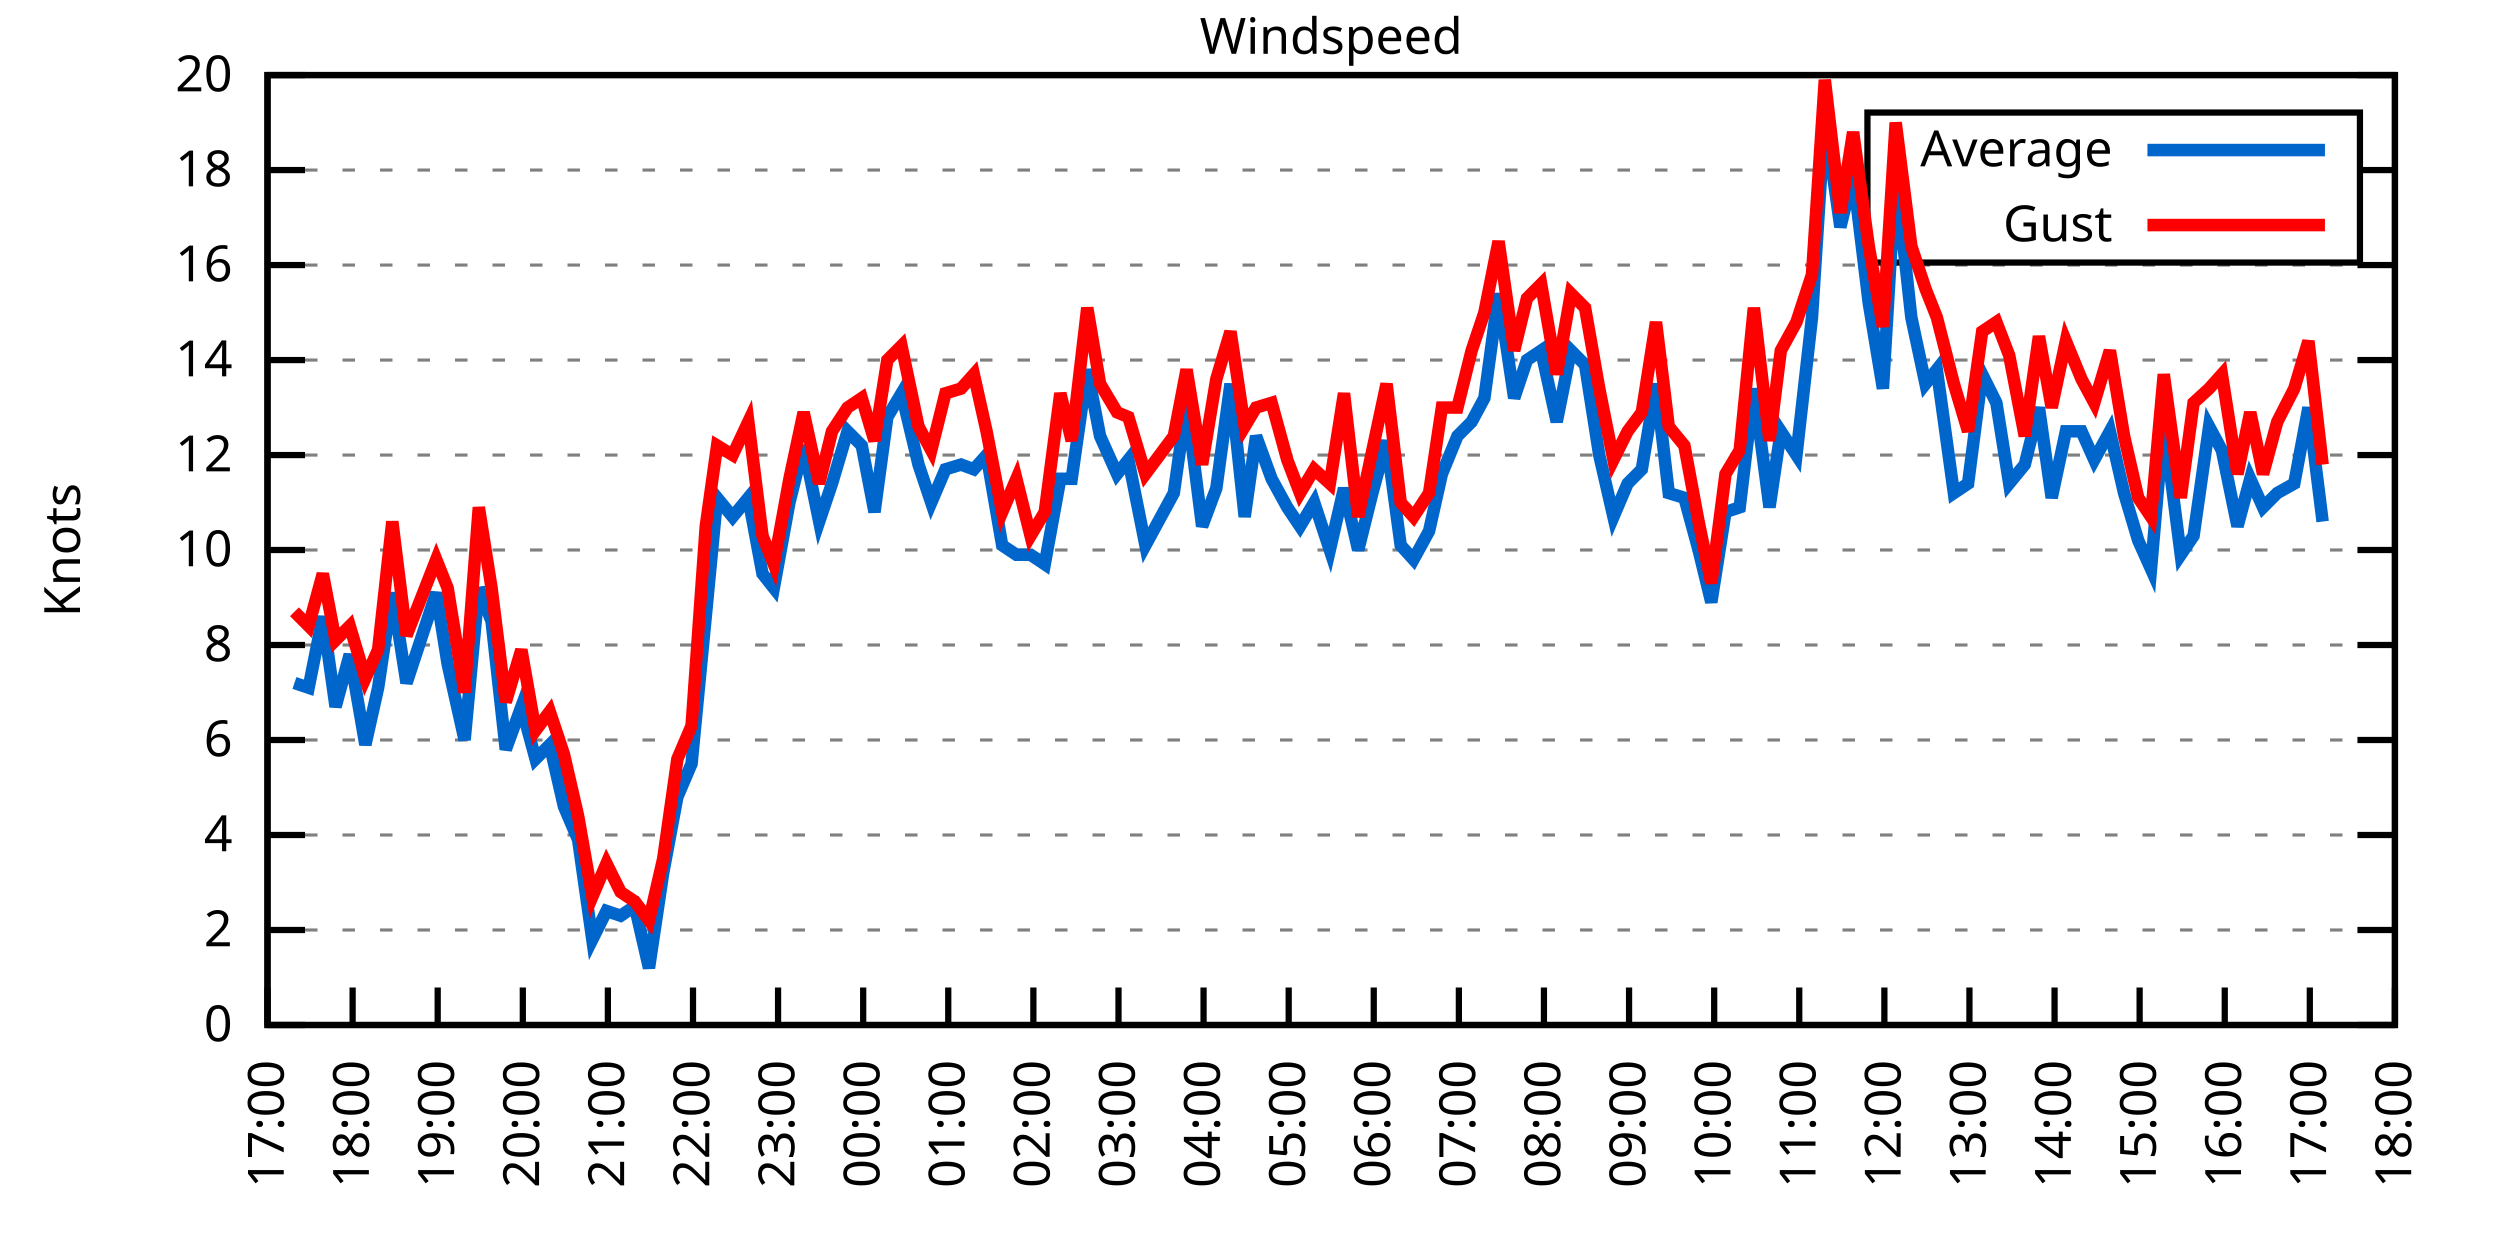
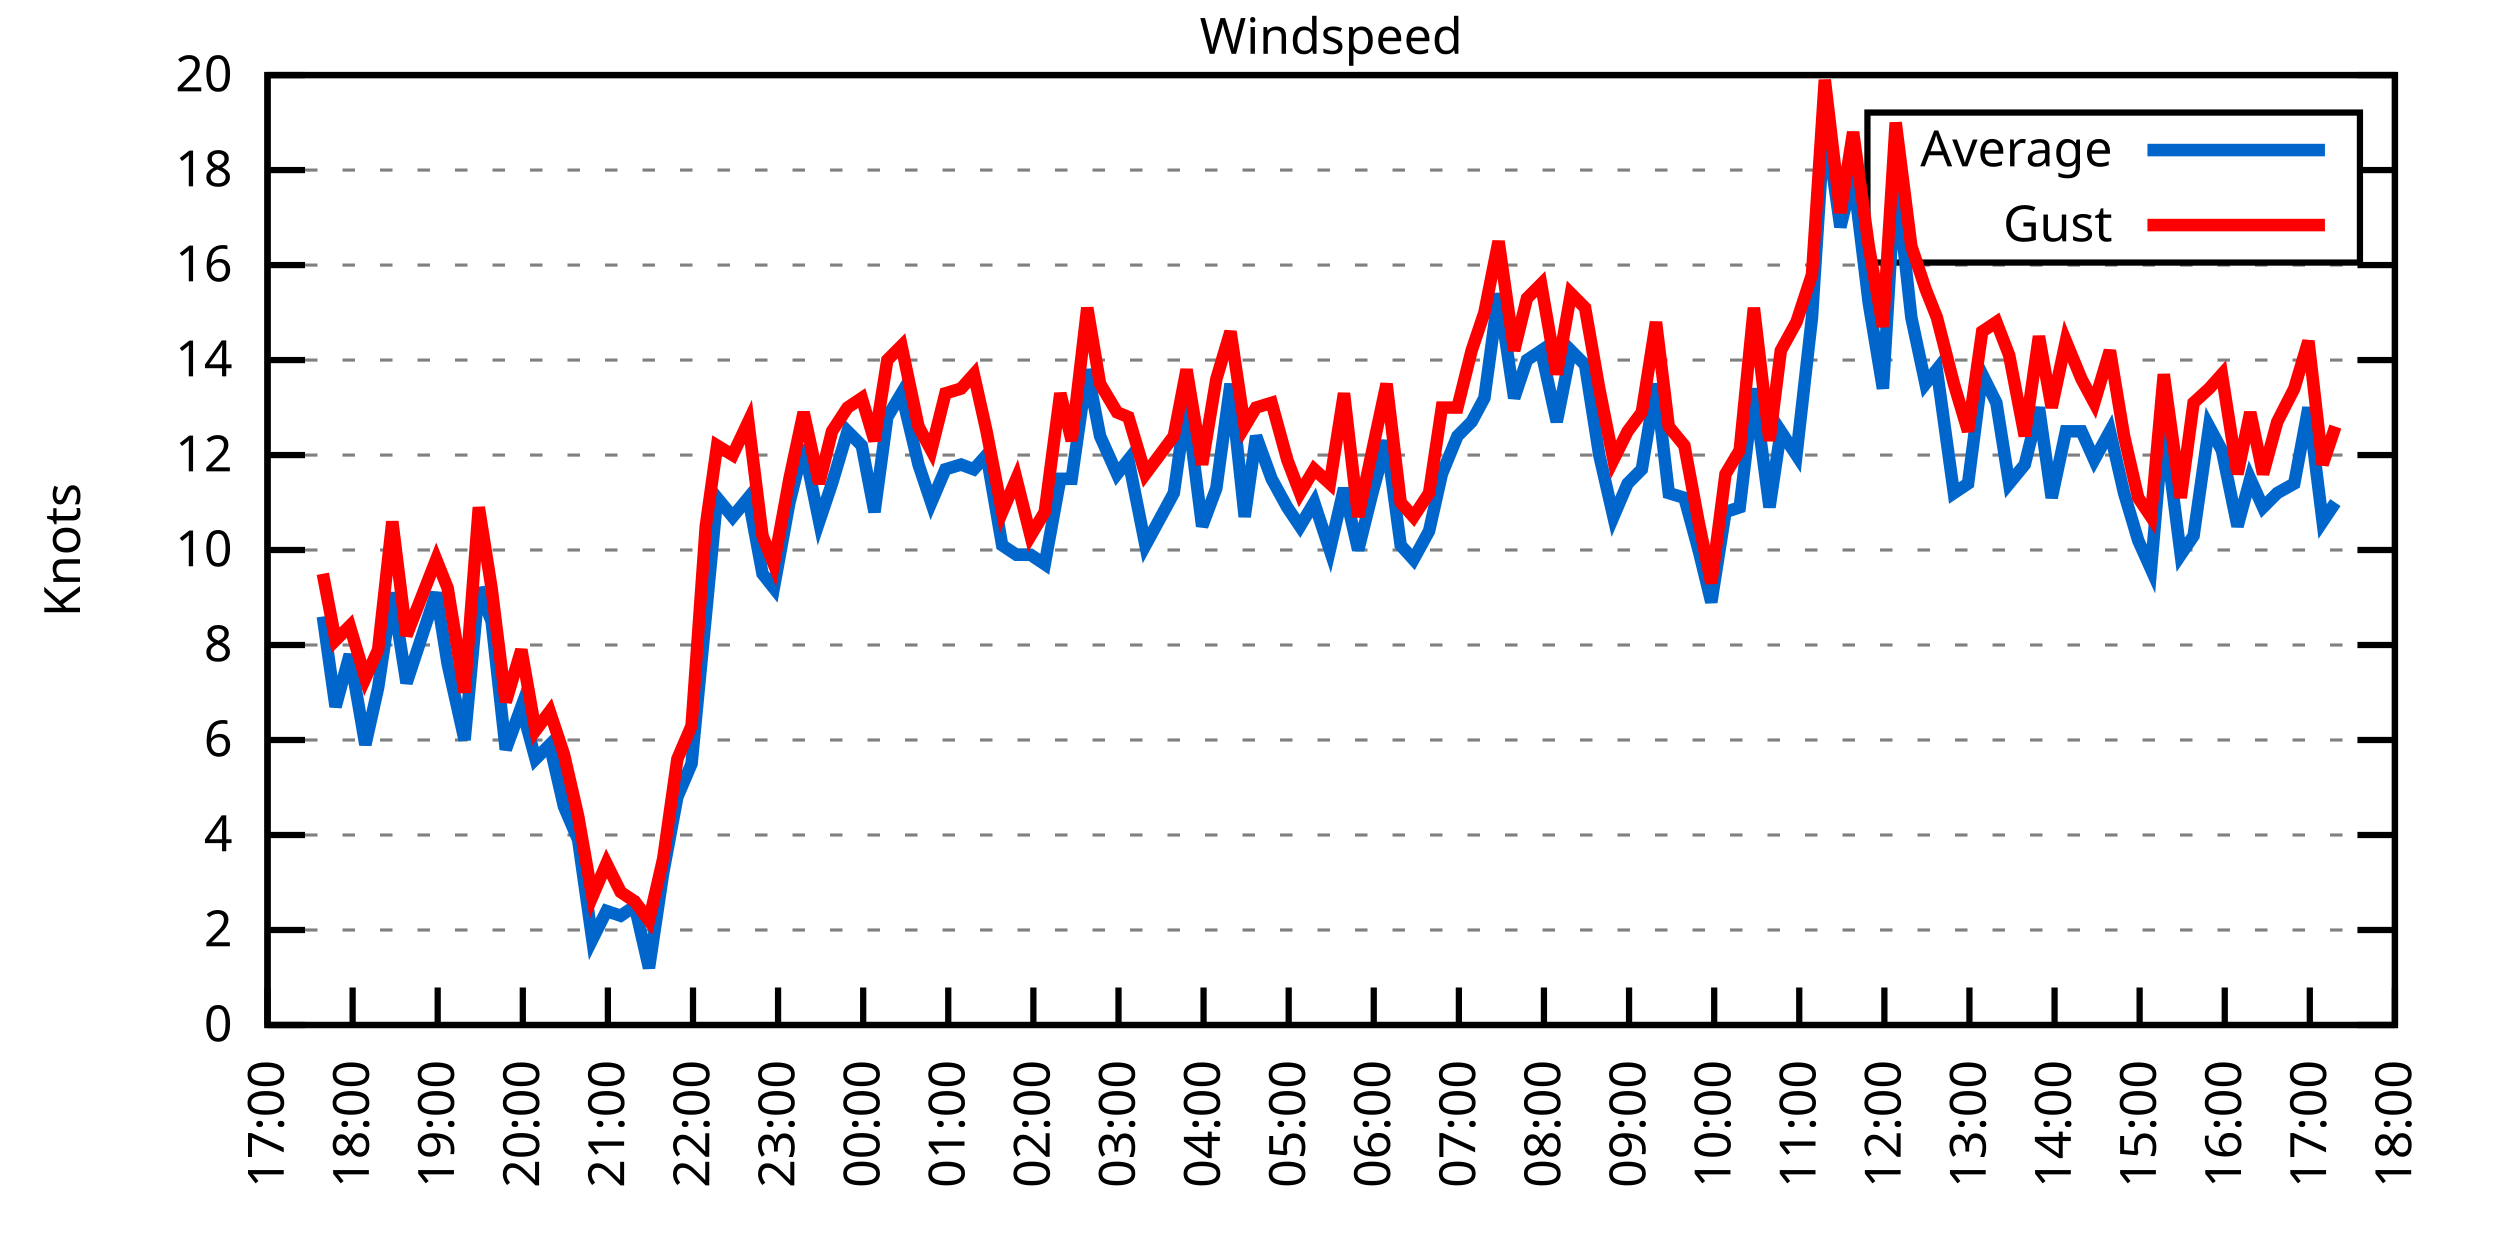
<svg xmlns="http://www.w3.org/2000/svg" xmlns:xlink="http://www.w3.org/1999/xlink" width="400" height="200" viewBox="0 0 400 200">
  <g id="gnuplot_canvas">
    <rect x="0" y="0" width="400" height="200" fill="none" />
    <defs>
      <circle id="gpDot" r="0.5" stroke-width="0.5" stroke="currentColor" />
      <path id="gpPt0" stroke-width="0.333" stroke="currentColor" d="M-1,0 h2 M0,-1 v2" />
      <path id="gpPt1" stroke-width="0.333" stroke="currentColor" d="M-1,-1 L1,1 M1,-1 L-1,1" />
      <path id="gpPt2" stroke-width="0.333" stroke="currentColor" d="M-1,0 L1,0 M0,-1 L0,1 M-1,-1 L1,1 M-1,1 L1,-1" />
      <rect id="gpPt3" stroke-width="0.333" stroke="currentColor" x="-1" y="-1" width="2" height="2" />
      <rect id="gpPt4" stroke-width="0.333" stroke="currentColor" fill="currentColor" x="-1" y="-1" width="2" height="2" />
      <circle id="gpPt5" stroke-width="0.333" stroke="currentColor" cx="0" cy="0" r="1" />
      <use xlink:href="#gpPt5" id="gpPt6" fill="currentColor" stroke="none" />
      <path id="gpPt7" stroke-width="0.333" stroke="currentColor" d="M0,-1.33 L-1.33,0.67 L1.33,0.67 z" />
      <use xlink:href="#gpPt7" id="gpPt8" fill="currentColor" stroke="none" />
      <use xlink:href="#gpPt7" id="gpPt9" stroke="currentColor" transform="rotate(180)" />
      <use xlink:href="#gpPt9" id="gpPt10" fill="currentColor" stroke="none" />
      <use xlink:href="#gpPt3" id="gpPt11" stroke="currentColor" transform="rotate(45)" />
      <use xlink:href="#gpPt11" id="gpPt12" fill="currentColor" stroke="none" />
      <path id="gpPt13" stroke-width="0.333" stroke="currentColor" d="M0,1.330 L1.265,0.411 L0.782,-1.067 L-0.782,-1.076 L-1.265,0.411 z" />
      <use xlink:href="#gpPt13" id="gpPt14" fill="currentColor" stroke="none" />
      <filter id="textbox" filterUnits="objectBoundingBox" x="0" y="0" height="1" width="1">
        <feFlood flood-color="white" flood-opacity="1" result="bgnd" />
        <feComposite in="SourceGraphic" in2="bgnd" operator="atop" />
      </filter>
      <filter id="greybox" filterUnits="objectBoundingBox" x="0" y="0" height="1" width="1">
        <feFlood flood-color="lightgrey" flood-opacity="1" result="grey" />
        <feComposite in="SourceGraphic" in2="grey" operator="atop" />
      </filter>
    </defs>
    <g fill="none" color="white" stroke="currentColor" stroke-width="1.00" stroke-linecap="butt" stroke-linejoin="miter">
</g>
    <g fill="none" color="black" stroke="currentColor" stroke-width="1.00" stroke-linecap="butt" stroke-linejoin="miter">
      <g stroke="none" shape-rendering="crispEdges">
        <polygon fill="rgb(255, 255, 255)" points="42.80,164.00 383.18,164.00 383.18,12.02 42.80,12.02 " />
      </g>
    </g>
    <g fill="none" color="black" stroke="currentColor" stroke-width="1.00" stroke-linecap="butt" stroke-linejoin="miter">
</g>
    <g fill="none" color="black" stroke="black" stroke-width="0.50" stroke-linecap="butt" stroke-linejoin="miter">
</g>
    <g fill="none" color="gray" stroke="currentColor" stroke-width="0.50" stroke-linecap="butt" stroke-linejoin="miter">
      <path stroke="gray" stroke-dasharray="2,4" class="gridline" d="M42.80,164.00 L383.19,164.00  " />
    </g>
    <g fill="none" color="gray" stroke="gray" stroke-width="1.00" stroke-linecap="butt" stroke-linejoin="miter">
</g>
    <g fill="none" color="black" stroke="currentColor" stroke-width="1.00" stroke-linecap="butt" stroke-linejoin="miter">
      <path stroke="black" d="M42.80,164.00 L48.80,164.00 M383.19,164.00 L377.19,164.00  " />
      <g transform="translate(37.20,166.60)" stroke="none" fill="black" font-family="Sans" font-size="8.00" text-anchor="end">
        <text>
          <tspan font-family="Sans"> 0</tspan>
        </text>
      </g>
    </g>
    <g fill="none" color="black" stroke="currentColor" stroke-width="1.00" stroke-linecap="butt" stroke-linejoin="miter">
</g>
    <g fill="none" color="black" stroke="black" stroke-width="0.50" stroke-linecap="butt" stroke-linejoin="miter">
</g>
    <g fill="none" color="gray" stroke="currentColor" stroke-width="0.50" stroke-linecap="butt" stroke-linejoin="miter">
      <path stroke="gray" stroke-dasharray="2,4" class="gridline" d="M42.80,148.80 L383.19,148.80  " />
    </g>
    <g fill="none" color="gray" stroke="gray" stroke-width="1.00" stroke-linecap="butt" stroke-linejoin="miter">
</g>
    <g fill="none" color="black" stroke="currentColor" stroke-width="1.00" stroke-linecap="butt" stroke-linejoin="miter">
      <path stroke="black" d="M42.80,148.80 L48.80,148.80 M383.19,148.80 L377.19,148.80  " />
      <g transform="translate(37.20,151.40)" stroke="none" fill="black" font-family="Sans" font-size="8.00" text-anchor="end">
        <text>
          <tspan font-family="Sans"> 2</tspan>
        </text>
      </g>
    </g>
    <g fill="none" color="black" stroke="currentColor" stroke-width="1.00" stroke-linecap="butt" stroke-linejoin="miter">
</g>
    <g fill="none" color="black" stroke="black" stroke-width="0.50" stroke-linecap="butt" stroke-linejoin="miter">
</g>
    <g fill="none" color="gray" stroke="currentColor" stroke-width="0.50" stroke-linecap="butt" stroke-linejoin="miter">
      <path stroke="gray" stroke-dasharray="2,4" class="gridline" d="M42.80,133.60 L383.19,133.60  " />
    </g>
    <g fill="none" color="gray" stroke="gray" stroke-width="1.00" stroke-linecap="butt" stroke-linejoin="miter">
</g>
    <g fill="none" color="black" stroke="currentColor" stroke-width="1.00" stroke-linecap="butt" stroke-linejoin="miter">
      <path stroke="black" d="M42.80,133.60 L48.80,133.60 M383.19,133.60 L377.19,133.60  " />
      <g transform="translate(37.20,136.20)" stroke="none" fill="black" font-family="Sans" font-size="8.00" text-anchor="end">
        <text>
          <tspan font-family="Sans"> 4</tspan>
        </text>
      </g>
    </g>
    <g fill="none" color="black" stroke="currentColor" stroke-width="1.00" stroke-linecap="butt" stroke-linejoin="miter">
</g>
    <g fill="none" color="black" stroke="black" stroke-width="0.50" stroke-linecap="butt" stroke-linejoin="miter">
</g>
    <g fill="none" color="gray" stroke="currentColor" stroke-width="0.50" stroke-linecap="butt" stroke-linejoin="miter">
      <path stroke="gray" stroke-dasharray="2,4" class="gridline" d="M42.80,118.40 L383.19,118.40  " />
    </g>
    <g fill="none" color="gray" stroke="gray" stroke-width="1.00" stroke-linecap="butt" stroke-linejoin="miter">
</g>
    <g fill="none" color="black" stroke="currentColor" stroke-width="1.00" stroke-linecap="butt" stroke-linejoin="miter">
      <path stroke="black" d="M42.80,118.40 L48.80,118.40 M383.19,118.40 L377.19,118.40  " />
      <g transform="translate(37.20,121.00)" stroke="none" fill="black" font-family="Sans" font-size="8.00" text-anchor="end">
        <text>
          <tspan font-family="Sans"> 6</tspan>
        </text>
      </g>
    </g>
    <g fill="none" color="black" stroke="currentColor" stroke-width="1.00" stroke-linecap="butt" stroke-linejoin="miter">
</g>
    <g fill="none" color="black" stroke="black" stroke-width="0.50" stroke-linecap="butt" stroke-linejoin="miter">
</g>
    <g fill="none" color="gray" stroke="currentColor" stroke-width="0.50" stroke-linecap="butt" stroke-linejoin="miter">
      <path stroke="gray" stroke-dasharray="2,4" class="gridline" d="M42.80,103.20 L383.19,103.20  " />
    </g>
    <g fill="none" color="gray" stroke="gray" stroke-width="1.00" stroke-linecap="butt" stroke-linejoin="miter">
</g>
    <g fill="none" color="black" stroke="currentColor" stroke-width="1.00" stroke-linecap="butt" stroke-linejoin="miter">
      <path stroke="black" d="M42.80,103.20 L48.80,103.20 M383.19,103.20 L377.19,103.20  " />
      <g transform="translate(37.20,105.80)" stroke="none" fill="black" font-family="Sans" font-size="8.00" text-anchor="end">
        <text>
          <tspan font-family="Sans"> 8</tspan>
        </text>
      </g>
    </g>
    <g fill="none" color="black" stroke="currentColor" stroke-width="1.00" stroke-linecap="butt" stroke-linejoin="miter">
</g>
    <g fill="none" color="black" stroke="black" stroke-width="0.50" stroke-linecap="butt" stroke-linejoin="miter">
</g>
    <g fill="none" color="gray" stroke="currentColor" stroke-width="0.50" stroke-linecap="butt" stroke-linejoin="miter">
      <path stroke="gray" stroke-dasharray="2,4" class="gridline" d="M42.80,88.00 L383.19,88.00  " />
    </g>
    <g fill="none" color="gray" stroke="gray" stroke-width="1.00" stroke-linecap="butt" stroke-linejoin="miter">
</g>
    <g fill="none" color="black" stroke="currentColor" stroke-width="1.00" stroke-linecap="butt" stroke-linejoin="miter">
      <path stroke="black" d="M42.80,88.00 L48.80,88.00 M383.19,88.00 L377.19,88.00  " />
      <g transform="translate(37.20,90.60)" stroke="none" fill="black" font-family="Sans" font-size="8.00" text-anchor="end">
        <text>
          <tspan font-family="Sans"> 10</tspan>
        </text>
      </g>
    </g>
    <g fill="none" color="black" stroke="currentColor" stroke-width="1.00" stroke-linecap="butt" stroke-linejoin="miter">
</g>
    <g fill="none" color="black" stroke="black" stroke-width="0.50" stroke-linecap="butt" stroke-linejoin="miter">
</g>
    <g fill="none" color="gray" stroke="currentColor" stroke-width="0.50" stroke-linecap="butt" stroke-linejoin="miter">
      <path stroke="gray" stroke-dasharray="2,4" class="gridline" d="M42.80,72.81 L383.19,72.81  " />
    </g>
    <g fill="none" color="gray" stroke="gray" stroke-width="1.00" stroke-linecap="butt" stroke-linejoin="miter">
</g>
    <g fill="none" color="black" stroke="currentColor" stroke-width="1.00" stroke-linecap="butt" stroke-linejoin="miter">
      <path stroke="black" d="M42.80,72.81 L48.80,72.81 M383.19,72.81 L377.19,72.81  " />
      <g transform="translate(37.20,75.41)" stroke="none" fill="black" font-family="Sans" font-size="8.00" text-anchor="end">
        <text>
          <tspan font-family="Sans"> 12</tspan>
        </text>
      </g>
    </g>
    <g fill="none" color="black" stroke="currentColor" stroke-width="1.00" stroke-linecap="butt" stroke-linejoin="miter">
</g>
    <g fill="none" color="black" stroke="black" stroke-width="0.50" stroke-linecap="butt" stroke-linejoin="miter">
</g>
    <g fill="none" color="gray" stroke="currentColor" stroke-width="0.50" stroke-linecap="butt" stroke-linejoin="miter">
      <path stroke="gray" stroke-dasharray="2,4" class="gridline" d="M42.80,57.61 L383.19,57.61  " />
    </g>
    <g fill="none" color="gray" stroke="gray" stroke-width="1.00" stroke-linecap="butt" stroke-linejoin="miter">
</g>
    <g fill="none" color="black" stroke="currentColor" stroke-width="1.00" stroke-linecap="butt" stroke-linejoin="miter">
      <path stroke="black" d="M42.80,57.61 L48.80,57.61 M383.19,57.61 L377.19,57.61  " />
      <g transform="translate(37.20,60.21)" stroke="none" fill="black" font-family="Sans" font-size="8.00" text-anchor="end">
        <text>
          <tspan font-family="Sans"> 14</tspan>
        </text>
      </g>
    </g>
    <g fill="none" color="black" stroke="currentColor" stroke-width="1.00" stroke-linecap="butt" stroke-linejoin="miter">
</g>
    <g fill="none" color="black" stroke="black" stroke-width="0.50" stroke-linecap="butt" stroke-linejoin="miter">
</g>
    <g fill="none" color="gray" stroke="currentColor" stroke-width="0.50" stroke-linecap="butt" stroke-linejoin="miter">
      <path stroke="gray" stroke-dasharray="2,4" class="gridline" d="M42.80,42.41 L383.19,42.41  " />
    </g>
    <g fill="none" color="gray" stroke="gray" stroke-width="1.00" stroke-linecap="butt" stroke-linejoin="miter">
</g>
    <g fill="none" color="black" stroke="currentColor" stroke-width="1.00" stroke-linecap="butt" stroke-linejoin="miter">
      <path stroke="black" d="M42.80,42.41 L48.80,42.41 M383.19,42.41 L377.19,42.41  " />
      <g transform="translate(37.20,45.01)" stroke="none" fill="black" font-family="Sans" font-size="8.00" text-anchor="end">
        <text>
          <tspan font-family="Sans"> 16</tspan>
        </text>
      </g>
    </g>
    <g fill="none" color="black" stroke="currentColor" stroke-width="1.00" stroke-linecap="butt" stroke-linejoin="miter">
</g>
    <g fill="none" color="black" stroke="black" stroke-width="0.50" stroke-linecap="butt" stroke-linejoin="miter">
</g>
    <g fill="none" color="gray" stroke="currentColor" stroke-width="0.50" stroke-linecap="butt" stroke-linejoin="miter">
      <path stroke="gray" stroke-dasharray="2,4" class="gridline" d="M42.80,27.21 L298.79,27.21 M377.59,27.21 L383.19,27.21  " />
    </g>
    <g fill="none" color="gray" stroke="gray" stroke-width="1.00" stroke-linecap="butt" stroke-linejoin="miter">
</g>
    <g fill="none" color="black" stroke="currentColor" stroke-width="1.00" stroke-linecap="butt" stroke-linejoin="miter">
      <path stroke="black" d="M42.80,27.21 L48.80,27.21 M383.19,27.21 L377.19,27.21  " />
      <g transform="translate(37.20,29.81)" stroke="none" fill="black" font-family="Sans" font-size="8.00" text-anchor="end">
        <text>
          <tspan font-family="Sans"> 18</tspan>
        </text>
      </g>
    </g>
    <g fill="none" color="black" stroke="currentColor" stroke-width="1.00" stroke-linecap="butt" stroke-linejoin="miter">
</g>
    <g fill="none" color="black" stroke="black" stroke-width="0.50" stroke-linecap="butt" stroke-linejoin="miter">
</g>
    <g fill="none" color="gray" stroke="currentColor" stroke-width="0.50" stroke-linecap="butt" stroke-linejoin="miter">
      <path stroke="gray" stroke-dasharray="2,4" class="gridline" d="M42.80,12.01 L383.19,12.01  " />
    </g>
    <g fill="none" color="gray" stroke="gray" stroke-width="1.00" stroke-linecap="butt" stroke-linejoin="miter">
</g>
    <g fill="none" color="black" stroke="currentColor" stroke-width="1.00" stroke-linecap="butt" stroke-linejoin="miter">
      <path stroke="black" d="M42.80,12.01 L48.80,12.01 M383.19,12.01 L377.19,12.01  " />
      <g transform="translate(37.20,14.61)" stroke="none" fill="black" font-family="Sans" font-size="8.00" text-anchor="end">
        <text>
          <tspan font-family="Sans"> 20</tspan>
        </text>
      </g>
    </g>
    <g fill="none" color="black" stroke="currentColor" stroke-width="1.00" stroke-linecap="butt" stroke-linejoin="miter">
      <path stroke="black" d="M42.80,164.00 L42.80,158.00  " />
      <g transform="translate(45.40,169.60) rotate(270.00)" stroke="none" fill="black" font-family="Sans" font-size="8.00" text-anchor="end">
        <text>
          <tspan font-family="Sans">17:00</tspan>
        </text>
      </g>
    </g>
    <g fill="none" color="black" stroke="currentColor" stroke-width="1.00" stroke-linecap="butt" stroke-linejoin="miter">
      <path stroke="black" d="M56.42,164.00 L56.42,158.00  " />
      <g transform="translate(59.02,169.60) rotate(270.00)" stroke="none" fill="black" font-family="Sans" font-size="8.00" text-anchor="end">
        <text>
          <tspan font-family="Sans">18:00</tspan>
        </text>
      </g>
    </g>
    <g fill="none" color="black" stroke="currentColor" stroke-width="1.00" stroke-linecap="butt" stroke-linejoin="miter">
      <path stroke="black" d="M70.03,164.00 L70.03,158.00  " />
      <g transform="translate(72.63,169.60) rotate(270.00)" stroke="none" fill="black" font-family="Sans" font-size="8.00" text-anchor="end">
        <text>
          <tspan font-family="Sans">19:00</tspan>
        </text>
      </g>
    </g>
    <g fill="none" color="black" stroke="currentColor" stroke-width="1.00" stroke-linecap="butt" stroke-linejoin="miter">
      <path stroke="black" d="M83.65,164.00 L83.65,158.00  " />
      <g transform="translate(86.25,169.60) rotate(270.00)" stroke="none" fill="black" font-family="Sans" font-size="8.00" text-anchor="end">
        <text>
          <tspan font-family="Sans">20:00</tspan>
        </text>
      </g>
    </g>
    <g fill="none" color="black" stroke="currentColor" stroke-width="1.00" stroke-linecap="butt" stroke-linejoin="miter">
      <path stroke="black" d="M97.26,164.00 L97.26,158.00  " />
      <g transform="translate(99.86,169.60) rotate(270.00)" stroke="none" fill="black" font-family="Sans" font-size="8.00" text-anchor="end">
        <text>
          <tspan font-family="Sans">21:00</tspan>
        </text>
      </g>
    </g>
    <g fill="none" color="black" stroke="currentColor" stroke-width="1.00" stroke-linecap="butt" stroke-linejoin="miter">
      <path stroke="black" d="M110.88,164.00 L110.88,158.00  " />
      <g transform="translate(113.48,169.60) rotate(270.00)" stroke="none" fill="black" font-family="Sans" font-size="8.00" text-anchor="end">
        <text>
          <tspan font-family="Sans">22:00</tspan>
        </text>
      </g>
    </g>
    <g fill="none" color="black" stroke="currentColor" stroke-width="1.00" stroke-linecap="butt" stroke-linejoin="miter">
      <path stroke="black" d="M124.49,164.00 L124.49,158.00  " />
      <g transform="translate(127.09,169.60) rotate(270.00)" stroke="none" fill="black" font-family="Sans" font-size="8.00" text-anchor="end">
        <text>
          <tspan font-family="Sans">23:00</tspan>
        </text>
      </g>
    </g>
    <g fill="none" color="black" stroke="currentColor" stroke-width="1.00" stroke-linecap="butt" stroke-linejoin="miter">
      <path stroke="black" d="M138.11,164.00 L138.11,158.00  " />
      <g transform="translate(140.71,169.60) rotate(270.00)" stroke="none" fill="black" font-family="Sans" font-size="8.00" text-anchor="end">
        <text>
          <tspan font-family="Sans">00:00</tspan>
        </text>
      </g>
    </g>
    <g fill="none" color="black" stroke="currentColor" stroke-width="1.00" stroke-linecap="butt" stroke-linejoin="miter">
      <path stroke="black" d="M151.72,164.00 L151.72,158.00  " />
      <g transform="translate(154.32,169.60) rotate(270.00)" stroke="none" fill="black" font-family="Sans" font-size="8.00" text-anchor="end">
        <text>
          <tspan font-family="Sans">01:00</tspan>
        </text>
      </g>
    </g>
    <g fill="none" color="black" stroke="currentColor" stroke-width="1.00" stroke-linecap="butt" stroke-linejoin="miter">
      <path stroke="black" d="M165.34,164.00 L165.34,158.00  " />
      <g transform="translate(167.94,169.60) rotate(270.00)" stroke="none" fill="black" font-family="Sans" font-size="8.00" text-anchor="end">
        <text>
          <tspan font-family="Sans">02:00</tspan>
        </text>
      </g>
    </g>
    <g fill="none" color="black" stroke="currentColor" stroke-width="1.00" stroke-linecap="butt" stroke-linejoin="miter">
      <path stroke="black" d="M178.96,164.00 L178.96,158.00  " />
      <g transform="translate(181.56,169.60) rotate(270.00)" stroke="none" fill="black" font-family="Sans" font-size="8.00" text-anchor="end">
        <text>
          <tspan font-family="Sans">03:00</tspan>
        </text>
      </g>
    </g>
    <g fill="none" color="black" stroke="currentColor" stroke-width="1.00" stroke-linecap="butt" stroke-linejoin="miter">
      <path stroke="black" d="M192.57,164.00 L192.57,158.00  " />
      <g transform="translate(195.17,169.60) rotate(270.00)" stroke="none" fill="black" font-family="Sans" font-size="8.00" text-anchor="end">
        <text>
          <tspan font-family="Sans">04:00</tspan>
        </text>
      </g>
    </g>
    <g fill="none" color="black" stroke="currentColor" stroke-width="1.00" stroke-linecap="butt" stroke-linejoin="miter">
      <path stroke="black" d="M206.19,164.00 L206.19,158.00  " />
      <g transform="translate(208.79,169.60) rotate(270.00)" stroke="none" fill="black" font-family="Sans" font-size="8.00" text-anchor="end">
        <text>
          <tspan font-family="Sans">05:00</tspan>
        </text>
      </g>
    </g>
    <g fill="none" color="black" stroke="currentColor" stroke-width="1.00" stroke-linecap="butt" stroke-linejoin="miter">
      <path stroke="black" d="M219.80,164.00 L219.80,158.00  " />
      <g transform="translate(222.40,169.60) rotate(270.00)" stroke="none" fill="black" font-family="Sans" font-size="8.00" text-anchor="end">
        <text>
          <tspan font-family="Sans">06:00</tspan>
        </text>
      </g>
    </g>
    <g fill="none" color="black" stroke="currentColor" stroke-width="1.00" stroke-linecap="butt" stroke-linejoin="miter">
      <path stroke="black" d="M233.42,164.00 L233.42,158.00  " />
      <g transform="translate(236.02,169.60) rotate(270.00)" stroke="none" fill="black" font-family="Sans" font-size="8.00" text-anchor="end">
        <text>
          <tspan font-family="Sans">07:00</tspan>
        </text>
      </g>
    </g>
    <g fill="none" color="black" stroke="currentColor" stroke-width="1.00" stroke-linecap="butt" stroke-linejoin="miter">
      <path stroke="black" d="M247.03,164.00 L247.03,158.00  " />
      <g transform="translate(249.63,169.60) rotate(270.00)" stroke="none" fill="black" font-family="Sans" font-size="8.00" text-anchor="end">
        <text>
          <tspan font-family="Sans">08:00</tspan>
        </text>
      </g>
    </g>
    <g fill="none" color="black" stroke="currentColor" stroke-width="1.00" stroke-linecap="butt" stroke-linejoin="miter">
      <path stroke="black" d="M260.65,164.00 L260.65,158.00  " />
      <g transform="translate(263.25,169.60) rotate(270.00)" stroke="none" fill="black" font-family="Sans" font-size="8.00" text-anchor="end">
        <text>
          <tspan font-family="Sans">09:00</tspan>
        </text>
      </g>
    </g>
    <g fill="none" color="black" stroke="currentColor" stroke-width="1.00" stroke-linecap="butt" stroke-linejoin="miter">
      <path stroke="black" d="M274.27,164.00 L274.27,158.00  " />
      <g transform="translate(276.87,169.60) rotate(270.00)" stroke="none" fill="black" font-family="Sans" font-size="8.00" text-anchor="end">
        <text>
          <tspan font-family="Sans">10:00</tspan>
        </text>
      </g>
    </g>
    <g fill="none" color="black" stroke="currentColor" stroke-width="1.00" stroke-linecap="butt" stroke-linejoin="miter">
      <path stroke="black" d="M287.88,164.00 L287.88,158.00  " />
      <g transform="translate(290.48,169.60) rotate(270.00)" stroke="none" fill="black" font-family="Sans" font-size="8.00" text-anchor="end">
        <text>
          <tspan font-family="Sans">11:00</tspan>
        </text>
      </g>
    </g>
    <g fill="none" color="black" stroke="currentColor" stroke-width="1.00" stroke-linecap="butt" stroke-linejoin="miter">
      <path stroke="black" d="M301.50,164.00 L301.50,158.00  " />
      <g transform="translate(304.10,169.60) rotate(270.00)" stroke="none" fill="black" font-family="Sans" font-size="8.00" text-anchor="end">
        <text>
          <tspan font-family="Sans">12:00</tspan>
        </text>
      </g>
    </g>
    <g fill="none" color="black" stroke="currentColor" stroke-width="1.00" stroke-linecap="butt" stroke-linejoin="miter">
      <path stroke="black" d="M315.11,164.00 L315.11,158.00  " />
      <g transform="translate(317.71,169.60) rotate(270.00)" stroke="none" fill="black" font-family="Sans" font-size="8.00" text-anchor="end">
        <text>
          <tspan font-family="Sans">13:00</tspan>
        </text>
      </g>
    </g>
    <g fill="none" color="black" stroke="currentColor" stroke-width="1.00" stroke-linecap="butt" stroke-linejoin="miter">
      <path stroke="black" d="M328.73,164.00 L328.73,158.00  " />
      <g transform="translate(331.33,169.60) rotate(270.00)" stroke="none" fill="black" font-family="Sans" font-size="8.00" text-anchor="end">
        <text>
          <tspan font-family="Sans">14:00</tspan>
        </text>
      </g>
    </g>
    <g fill="none" color="black" stroke="currentColor" stroke-width="1.00" stroke-linecap="butt" stroke-linejoin="miter">
      <path stroke="black" d="M342.34,164.00 L342.34,158.00  " />
      <g transform="translate(344.94,169.60) rotate(270.00)" stroke="none" fill="black" font-family="Sans" font-size="8.00" text-anchor="end">
        <text>
          <tspan font-family="Sans">15:00</tspan>
        </text>
      </g>
    </g>
    <g fill="none" color="black" stroke="currentColor" stroke-width="1.00" stroke-linecap="butt" stroke-linejoin="miter">
      <path stroke="black" d="M355.96,164.00 L355.96,158.00  " />
      <g transform="translate(358.56,169.60) rotate(270.00)" stroke="none" fill="black" font-family="Sans" font-size="8.00" text-anchor="end">
        <text>
          <tspan font-family="Sans">16:00</tspan>
        </text>
      </g>
    </g>
    <g fill="none" color="black" stroke="currentColor" stroke-width="1.00" stroke-linecap="butt" stroke-linejoin="miter">
      <path stroke="black" d="M369.57,164.00 L369.57,158.00  " />
      <g transform="translate(372.17,169.60) rotate(270.00)" stroke="none" fill="black" font-family="Sans" font-size="8.00" text-anchor="end">
        <text>
          <tspan font-family="Sans">17:00</tspan>
        </text>
      </g>
    </g>
    <g fill="none" color="black" stroke="currentColor" stroke-width="1.00" stroke-linecap="butt" stroke-linejoin="miter">
      <path stroke="black" d="M383.19,164.00 L383.19,158.00  " />
      <g transform="translate(385.79,169.60) rotate(270.00)" stroke="none" fill="black" font-family="Sans" font-size="8.00" text-anchor="end">
        <text>
          <tspan font-family="Sans">18:00</tspan>
        </text>
      </g>
    </g>
    <g fill="none" color="black" stroke="currentColor" stroke-width="1.00" stroke-linecap="butt" stroke-linejoin="miter">
</g>
    <g fill="none" color="black" stroke="currentColor" stroke-width="1.00" stroke-linecap="butt" stroke-linejoin="miter">
      <path stroke="black" d="M42.80,12.01 L42.80,164.00 L383.19,164.00 L383.19,12.01 L42.80,12.01 Z  " />
    </g>
    <g fill="none" color="black" stroke="currentColor" stroke-width="1.00" stroke-linecap="butt" stroke-linejoin="miter">
</g>
    <g fill="none" color="black" stroke="currentColor" stroke-width="1.00" stroke-linecap="butt" stroke-linejoin="miter">
      <path stroke="black" d="M298.79,42.01 L298.79,18.01 L377.59,18.01 L377.59,42.01 L298.79,42.01 Z  " />
    </g>
    <g id="Windspeed_plot_1">
      <g fill="none" color="white" stroke="black" stroke-width="2.00" stroke-linecap="butt" stroke-linejoin="miter">
</g>
      <g fill="none" color="black" stroke="currentColor" stroke-width="2.00" stroke-linecap="butt" stroke-linejoin="miter">
        <g transform="translate(337.99,26.61)" stroke="none" fill="black" font-family="Sans" font-size="8.00" text-anchor="end">
          <text>
            <tspan font-family="Sans">Average</tspan>
          </text>
        </g>
      </g>
      <g fill="none" color="black" stroke="currentColor" stroke-width="2.00" stroke-linecap="butt" stroke-linejoin="miter">
-         <path stroke="rgb(  0, 102, 204)" d="M343.59,24.01 L371.99,24.01 M47.11,109.28 L49.38,110.04 L51.65,98.64 L53.69,113.08 L55.96,104.72 L58.46,119.16   L60.50,110.04 L62.77,94.84 L65.04,109.28 L69.80,94.84 L71.62,106.24 L74.34,118.40 L76.61,94.08 L78.65,99.40   L80.92,119.92 L83.42,113.08 L85.69,121.44 L87.96,119.16 L90.23,129.04 L92.50,134.36 L94.77,150.32 L97.04,145.76   L99.30,146.52 L101.57,145.00 L103.84,154.88 L106.11,139.68 L108.38,127.52 L110.65,122.20 L112.92,98.64 L114.74,79.65   L117.23,82.69 L119.73,79.65 L122.00,91.80 L123.81,94.08 L126.31,80.41 L128.58,71.29 L131.07,83.45 L133.12,77.37   L135.61,69.01 L137.88,71.29 L139.92,81.93 L141.97,66.73 L144.24,62.93 L146.96,74.33 L149.00,80.41 L151.27,75.09   L153.77,74.33 L155.81,75.09 L157.85,72.81 L160.35,87.25 L162.62,88.76 L164.89,88.76 L167.16,90.28 L169.65,76.61   L171.47,76.61 L173.96,59.13 L176.01,69.77 L178.73,75.85 L180.54,73.57 L183.27,87.25 L187.81,78.89 L189.85,64.45   L192.34,84.21 L194.61,78.13 L196.88,61.41 L199.15,82.69 L200.97,69.77 L203.46,76.61 L205.96,81.17 L208.00,84.21   L210.27,80.41 L212.77,88.00 L215.04,78.13 L217.31,88.00 L219.58,78.89 L221.85,70.53 L224.11,87.25 L226.16,89.52   L228.65,84.97 L230.70,75.85 L233.19,69.77 L235.46,67.49 L237.50,63.69 L239.77,46.97 L242.27,63.69 L244.31,57.61   L246.58,56.09 L249.08,67.49 L251.35,56.09 L253.61,58.37 L255.88,72.81 L258.15,82.69 L260.42,77.37 L262.69,75.09   L264.96,61.41 L267.00,78.89 L269.50,79.65 L271.77,88.00 L273.81,96.36 L276.08,81.93 L278.35,81.17 L280.62,62.17   L283.12,81.17 L284.93,69.01 L287.43,72.81 L289.92,50.77 L291.97,18.85 L294.46,36.33 L296.50,27.97 L299.00,48.49   L301.27,62.17 L303.31,27.97 L305.81,50.77 L308.08,61.41 L309.89,59.13 L312.62,78.89 L314.89,77.37 L317.15,59.89   L319.42,64.45 L321.47,77.37 L323.96,74.33 L326.23,65.21 L328.27,79.65 L330.54,69.01 L333.04,69.01 L335.08,73.57   L337.58,69.01 L339.85,78.89 L342.12,86.49 L344.16,91.04 L346.20,67.49 L348.92,88.76 L350.97,85.73 L353.46,68.25   L355.50,72.05 L358.00,84.21 L360.04,76.61 L362.09,81.17 L364.36,78.89 L367.08,77.37 L369.35,65.21 L371.62,83.45    " />
+         <path stroke="rgb(  0, 102, 204)" d="M343.59,24.01 L371.99,24.01 M51.65,98.64 L53.69,113.08 L55.96,104.72 L58.46,119.16 L60.50,110.04 L62.77,94.84   L65.04,109.28 L69.80,94.84 L71.62,106.24 L74.34,118.40 L76.61,94.08 L78.65,99.40 L80.92,119.92 L83.42,113.08   L85.69,121.44 L87.96,119.16 L90.23,129.04 L92.50,134.36 L94.77,150.32 L97.04,145.76 L99.30,146.52 L101.57,145.00   L103.84,154.88 L106.11,139.68 L108.38,127.52 L110.65,122.20 L112.92,98.64 L114.74,79.65 L117.23,82.69 L119.73,79.65   L122.00,91.80 L123.81,94.08 L126.31,80.41 L128.58,71.29 L131.07,83.45 L133.12,77.37 L135.61,69.01 L137.88,71.29   L139.92,81.93 L141.97,66.73 L144.24,62.93 L146.96,74.33 L149.00,80.41 L151.27,75.09 L153.77,74.33 L155.81,75.09   L157.85,72.81 L160.35,87.25 L162.62,88.76 L164.89,88.76 L167.16,90.28 L169.65,76.61 L171.47,76.61 L173.96,59.13   L176.01,69.77 L178.73,75.85 L180.54,73.57 L183.27,87.25 L187.81,78.89 L189.85,64.45 L192.34,84.21 L194.61,78.13   L196.88,61.41 L199.15,82.69 L200.97,69.77 L203.46,76.61 L205.96,81.17 L208.00,84.21 L210.27,80.41 L212.77,88.00   L215.04,78.13 L217.31,88.00 L219.58,78.89 L221.85,70.53 L224.11,87.25 L226.16,89.52 L228.65,84.97 L230.70,75.85   L233.19,69.77 L235.46,67.49 L237.50,63.69 L239.77,46.97 L242.27,63.69 L244.31,57.61 L246.58,56.09 L249.08,67.49   L251.35,56.09 L253.61,58.37 L255.88,72.81 L258.15,82.69 L260.42,77.37 L262.69,75.09 L264.96,61.41 L267.00,78.89   L269.50,79.65 L271.77,88.00 L273.81,96.36 L276.08,81.93 L278.35,81.17 L280.62,62.17 L283.12,81.17 L284.93,69.01   L287.43,72.81 L289.92,50.77 L291.97,18.85 L294.46,36.33 L296.50,27.97 L299.00,48.49 L301.27,62.17 L303.31,27.97   L305.81,50.77 L308.08,61.41 L309.89,59.13 L312.62,78.89 L314.89,77.37 L317.15,59.89 L319.42,64.45 L321.47,77.37   L323.96,74.33 L326.23,65.21 L328.27,79.65 L330.54,69.01 L333.04,69.01 L335.08,73.57 L337.58,69.01 L339.85,78.89   L342.12,86.49 L344.16,91.04 L346.20,67.49 L348.92,88.76 L350.97,85.73 L353.46,68.25 L355.50,72.05 L358.00,84.21   L360.04,76.61 L362.09,81.17 L364.36,78.89 L367.08,77.37 L369.35,65.21 L371.62,83.45 L373.66,80.41  " />
      </g>
    </g>
    <g id="Windspeed_plot_2">
      <g fill="none" color="black" stroke="currentColor" stroke-width="2.00" stroke-linecap="butt" stroke-linejoin="miter">
        <g transform="translate(337.99,38.61)" stroke="none" fill="black" font-family="Sans" font-size="8.00" text-anchor="end">
          <text>
            <tspan font-family="Sans">Gust</tspan>
          </text>
        </g>
      </g>
      <g fill="none" color="black" stroke="currentColor" stroke-width="2.00" stroke-linecap="butt" stroke-linejoin="miter">
-         <path stroke="rgb(255,   0,   0)" d="M343.59,36.01 L371.99,36.01 M47.11,97.88 L49.38,100.16 L51.65,91.80 L53.69,102.44 L55.96,100.16 L58.46,108.52   L60.50,103.96 L62.77,83.45 L65.04,101.68 L69.80,89.52 L71.62,94.08 L74.34,110.80 L76.61,81.17 L78.65,94.08   L80.92,112.32 L83.42,103.96 L85.69,116.88 L87.96,113.84 L90.23,120.68 L92.50,130.56 L94.77,143.48 L97.04,138.16   L99.30,142.72 L101.57,144.24 L103.84,147.28 L106.11,137.40 L108.38,121.44 L110.65,116.12 L112.92,84.21 L114.74,71.29   L117.23,72.81 L119.73,67.49 L122.00,85.73 L123.81,90.28 L126.31,76.61 L128.58,65.97 L131.07,77.37 L133.12,69.01   L135.61,65.21 L137.88,63.69 L139.92,70.53 L141.97,57.61 L144.24,55.33 L146.96,68.25 L149.00,72.05 L151.27,62.93   L153.77,62.17 L155.81,59.89 L157.85,69.01 L160.35,81.93 L162.62,76.61 L164.89,85.73 L167.16,81.93 L169.65,62.93   L171.47,70.53 L173.96,49.25 L176.01,61.41 L178.73,65.97 L180.54,66.73 L183.27,75.85 L187.81,69.77 L189.85,59.13   L192.34,74.33 L194.61,60.65 L196.88,53.05 L199.15,68.25 L200.97,65.21 L203.46,64.45 L205.96,73.57 L208.00,78.89   L210.27,75.09 L212.77,77.37 L215.04,62.93 L217.31,82.69 L219.58,72.05 L221.85,61.41 L224.11,80.41 L226.16,82.69   L228.65,78.89 L230.70,65.21 L233.19,65.21 L235.46,56.09 L237.50,50.01 L239.77,38.61 L242.27,56.09 L244.31,47.73   L246.58,45.45 L249.08,59.89 L251.35,46.97 L253.61,49.25 L255.88,62.17 L258.15,73.57 L260.42,69.01 L262.69,65.97   L264.96,51.53 L267.00,68.25 L269.50,71.29 L271.77,83.45 L273.81,93.32 L276.08,75.85 L278.35,72.05 L280.62,49.25   L283.12,70.53 L284.93,56.09 L287.43,51.53 L289.92,43.93 L291.97,12.77 L294.46,34.05 L296.50,21.13 L299.00,39.37   L301.27,52.29 L303.31,19.61 L305.81,39.37 L308.08,46.21 L309.89,50.77 L312.62,61.41 L314.89,69.01 L317.15,53.05   L319.42,51.53 L321.47,56.85 L323.96,69.77 L326.23,53.81 L328.27,65.21 L330.54,54.57 L333.04,60.65 L335.08,64.45   L337.58,56.09 L339.85,69.77 L342.12,79.65 L344.16,82.69 L346.20,59.89 L348.92,79.65 L350.97,64.45 L353.46,62.17   L355.50,59.89 L358.00,75.85 L360.04,65.97 L362.09,75.85 L364.36,67.49 L367.08,62.17 L369.35,54.57 L371.62,74.33    " />
+         <path stroke="rgb(255,   0,   0)" d="M343.59,36.01 L371.99,36.01 M51.65,91.80 L53.69,102.44 L55.96,100.16 L58.46,108.52 L60.50,103.96 L62.77,83.45   L65.04,101.68 L69.80,89.52 L71.62,94.08 L74.34,110.80 L76.61,81.17 L78.65,94.08 L80.92,112.32 L83.42,103.96   L85.69,116.88 L87.96,113.84 L90.23,120.68 L92.50,130.56 L94.77,143.48 L97.04,138.16 L99.30,142.72 L101.57,144.24   L103.84,147.28 L106.11,137.40 L108.38,121.44 L110.65,116.12 L112.92,84.21 L114.74,71.29 L117.23,72.81 L119.73,67.49   L122.00,85.73 L123.81,90.28 L126.31,76.61 L128.58,65.97 L131.07,77.37 L133.12,69.01 L135.61,65.21 L137.88,63.69   L139.92,70.53 L141.97,57.61 L144.24,55.33 L146.96,68.25 L149.00,72.05 L151.27,62.93 L153.77,62.17 L155.81,59.89   L157.85,69.01 L160.35,81.93 L162.62,76.61 L164.89,85.73 L167.16,81.93 L169.65,62.93 L171.47,70.53 L173.96,49.25   L176.01,61.41 L178.73,65.97 L180.54,66.73 L183.27,75.85 L187.81,69.77 L189.85,59.13 L192.34,74.33 L194.61,60.65   L196.88,53.05 L199.15,68.25 L200.97,65.21 L203.46,64.45 L205.96,73.57 L208.00,78.89 L210.27,75.09 L212.77,77.37   L215.04,62.93 L217.31,82.69 L219.58,72.05 L221.85,61.41 L224.11,80.41 L226.16,82.69 L228.65,78.89 L230.70,65.21   L233.19,65.21 L235.46,56.09 L237.50,50.01 L239.77,38.61 L242.27,56.09 L244.31,47.73 L246.58,45.45 L249.08,59.89   L251.35,46.97 L253.61,49.25 L255.88,62.17 L258.15,73.57 L260.42,69.01 L262.69,65.97 L264.96,51.53 L267.00,68.25   L269.50,71.29 L271.77,83.45 L273.81,93.32 L276.08,75.85 L278.35,72.05 L280.62,49.25 L283.12,70.53 L284.93,56.09   L287.43,51.53 L289.92,43.93 L291.97,12.77 L294.46,34.05 L296.50,21.13 L299.00,39.37 L301.27,52.29 L303.31,19.61   L305.81,39.37 L308.08,46.21 L309.89,50.77 L312.62,61.41 L314.89,69.01 L317.15,53.05 L319.42,51.53 L321.47,56.85   L323.96,69.77 L326.23,53.81 L328.27,65.21 L330.54,54.57 L333.04,60.65 L335.08,64.45 L337.58,56.09 L339.85,69.77   L342.12,79.65 L344.16,82.69 L346.20,59.89 L348.92,79.65 L350.97,64.45 L353.46,62.17 L355.50,59.89 L358.00,75.85   L360.04,65.97 L362.09,75.85 L364.36,67.49 L367.08,62.17 L369.35,54.57 L371.62,74.33 L373.66,68.25  " />
      </g>
    </g>
    <g fill="none" color="black" stroke="currentColor" stroke-width="2.00" stroke-linecap="butt" stroke-linejoin="miter">
</g>
    <g fill="none" color="black" stroke="black" stroke-width="1.00" stroke-linecap="butt" stroke-linejoin="miter">
</g>
    <g fill="none" color="black" stroke="currentColor" stroke-width="1.00" stroke-linecap="butt" stroke-linejoin="miter">
      <path stroke="black" d="M42.80,12.01 L42.80,164.00 L383.19,164.00 L383.19,12.01 L42.80,12.01 Z  " />
      <g transform="translate(12.80,88.01) rotate(270.00)" stroke="none" fill="black" font-family="Sans" font-size="8.00" text-anchor="middle">
        <text>
          <tspan font-family="Sans">Knots</tspan>
        </text>
      </g>
    </g>
    <g fill="none" color="black" stroke="currentColor" stroke-width="1.00" stroke-linecap="butt" stroke-linejoin="miter">
</g>
    <g fill="none" color="black" stroke="currentColor" stroke-width="1.00" stroke-linecap="butt" stroke-linejoin="miter">
      <g transform="translate(212.99,8.61)" stroke="none" fill="black" font-family="Sans" font-size="8.00" text-anchor="middle">
        <text>
          <tspan font-family="Sans">Windspeed</tspan>
        </text>
      </g>
    </g>
    <g fill="none" color="black" stroke="currentColor" stroke-width="1.00" stroke-linecap="butt" stroke-linejoin="miter">
</g>
  </g>
</svg>
